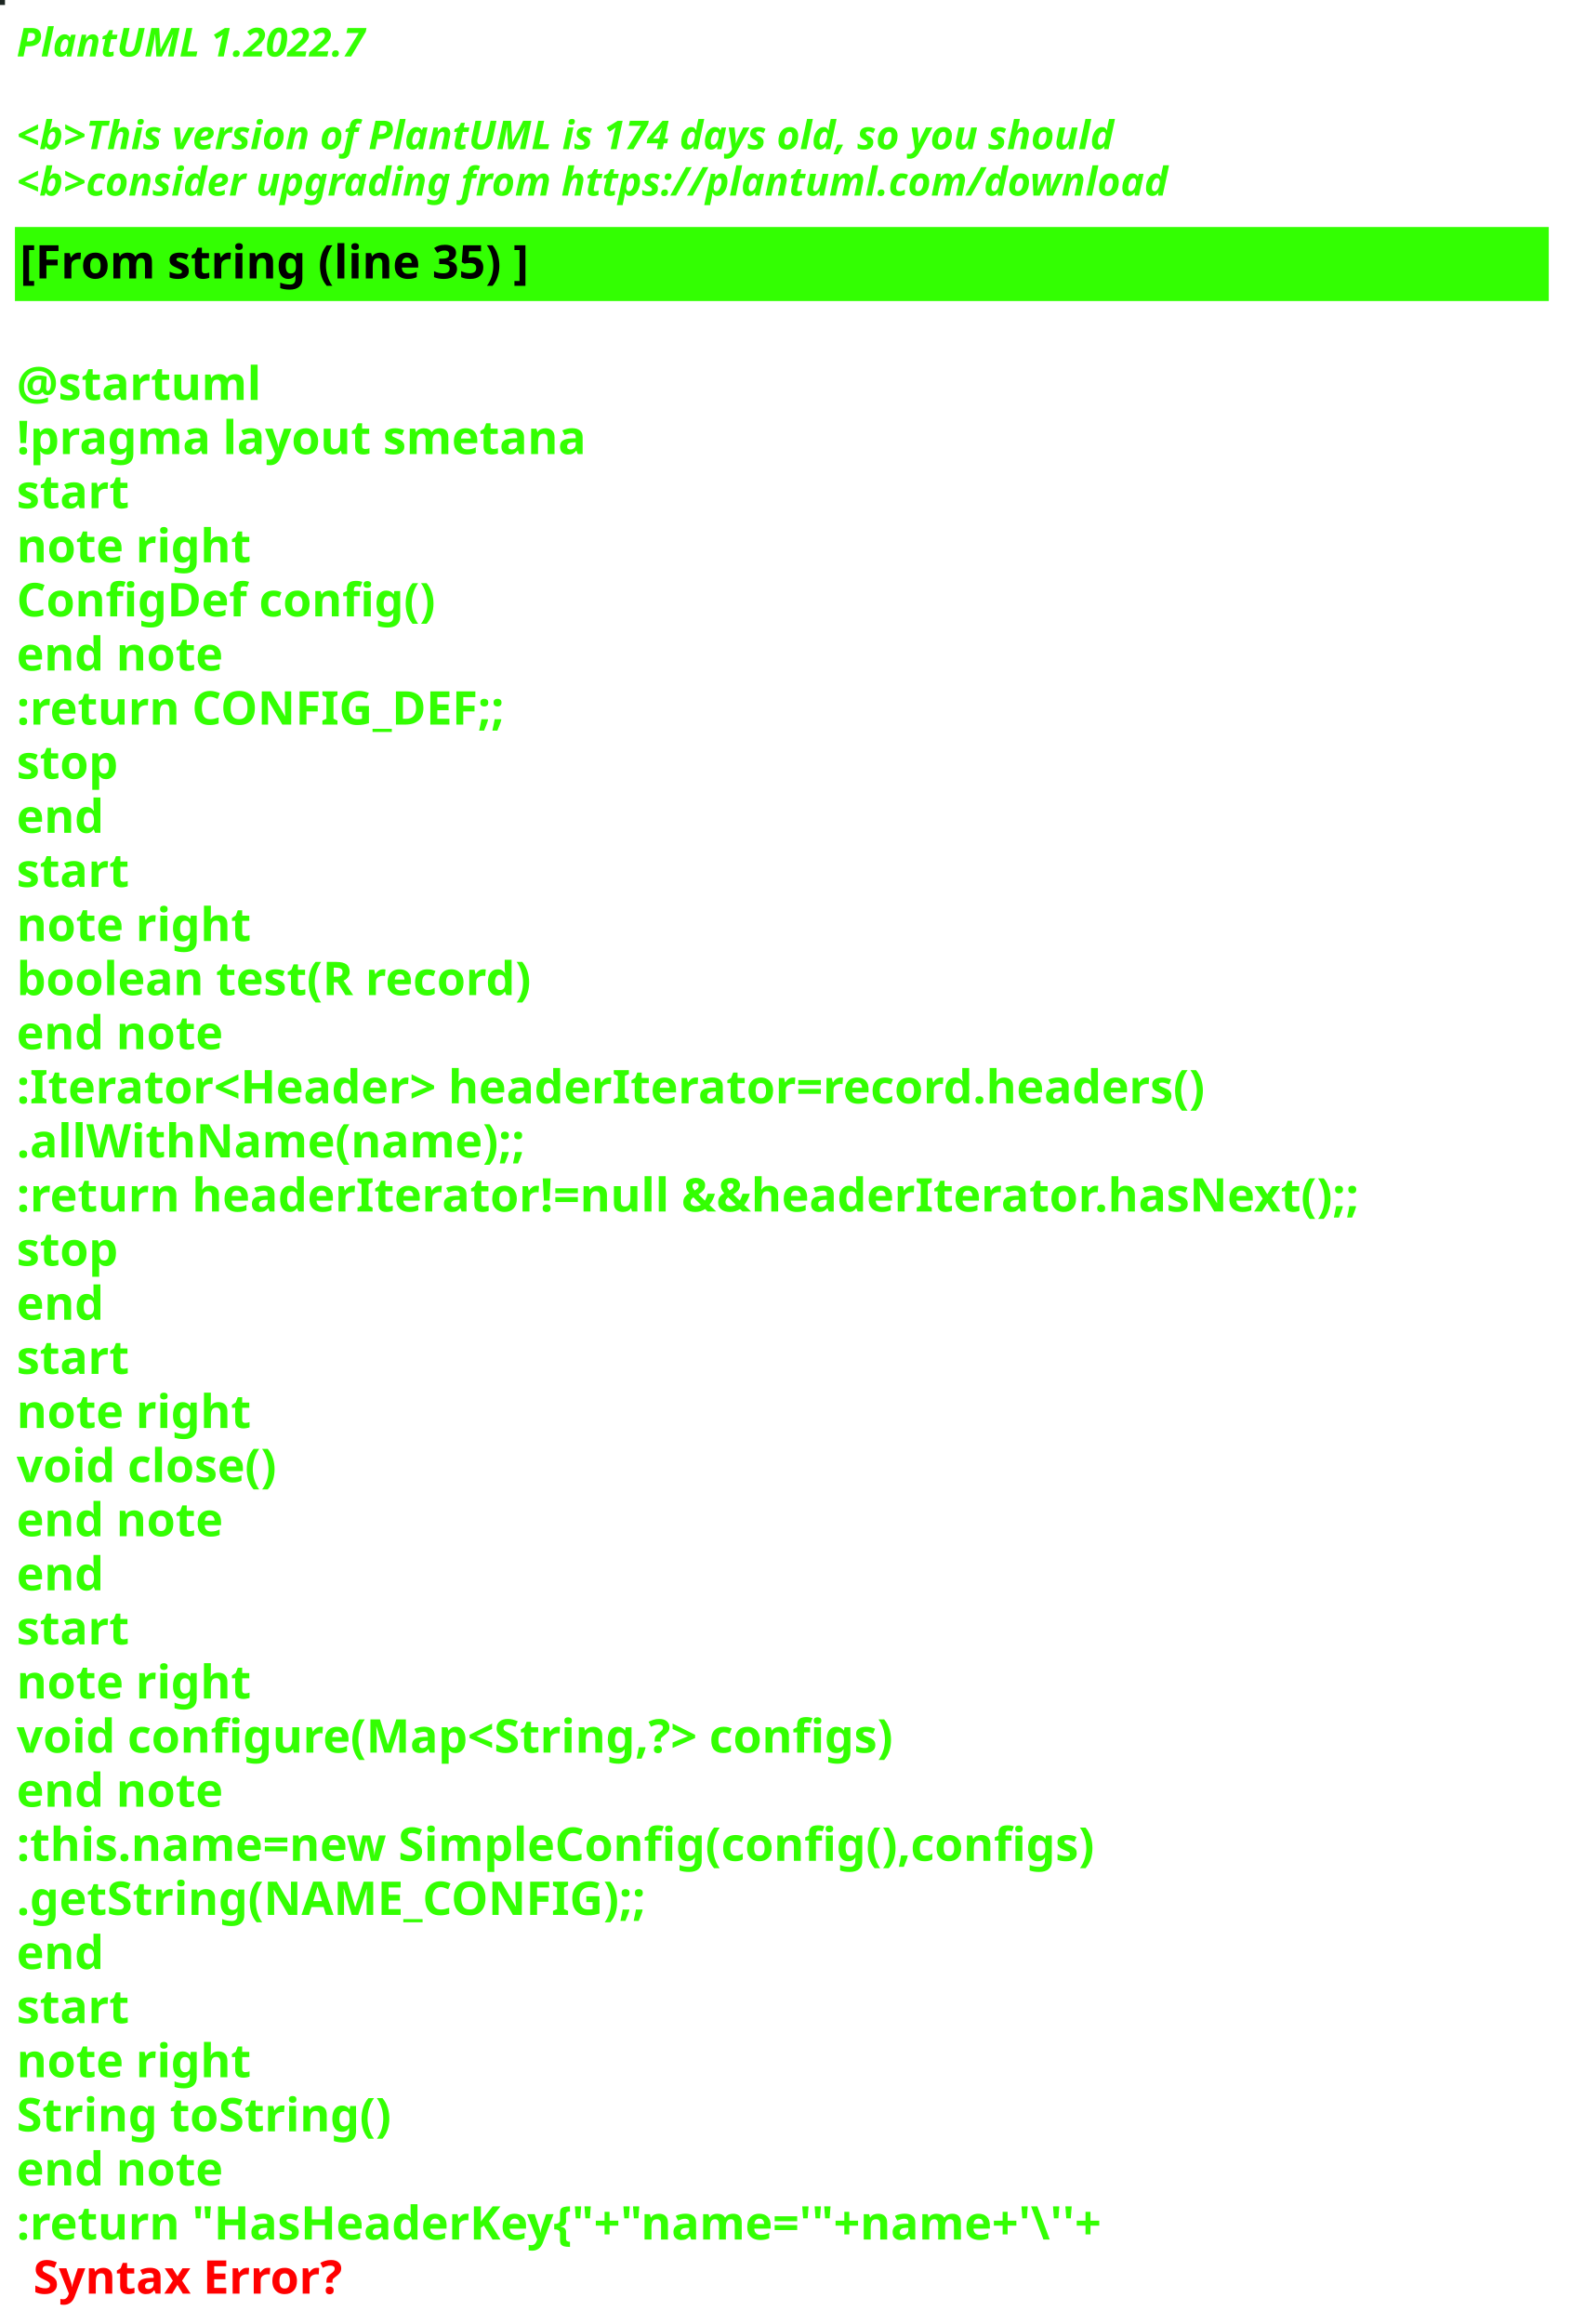
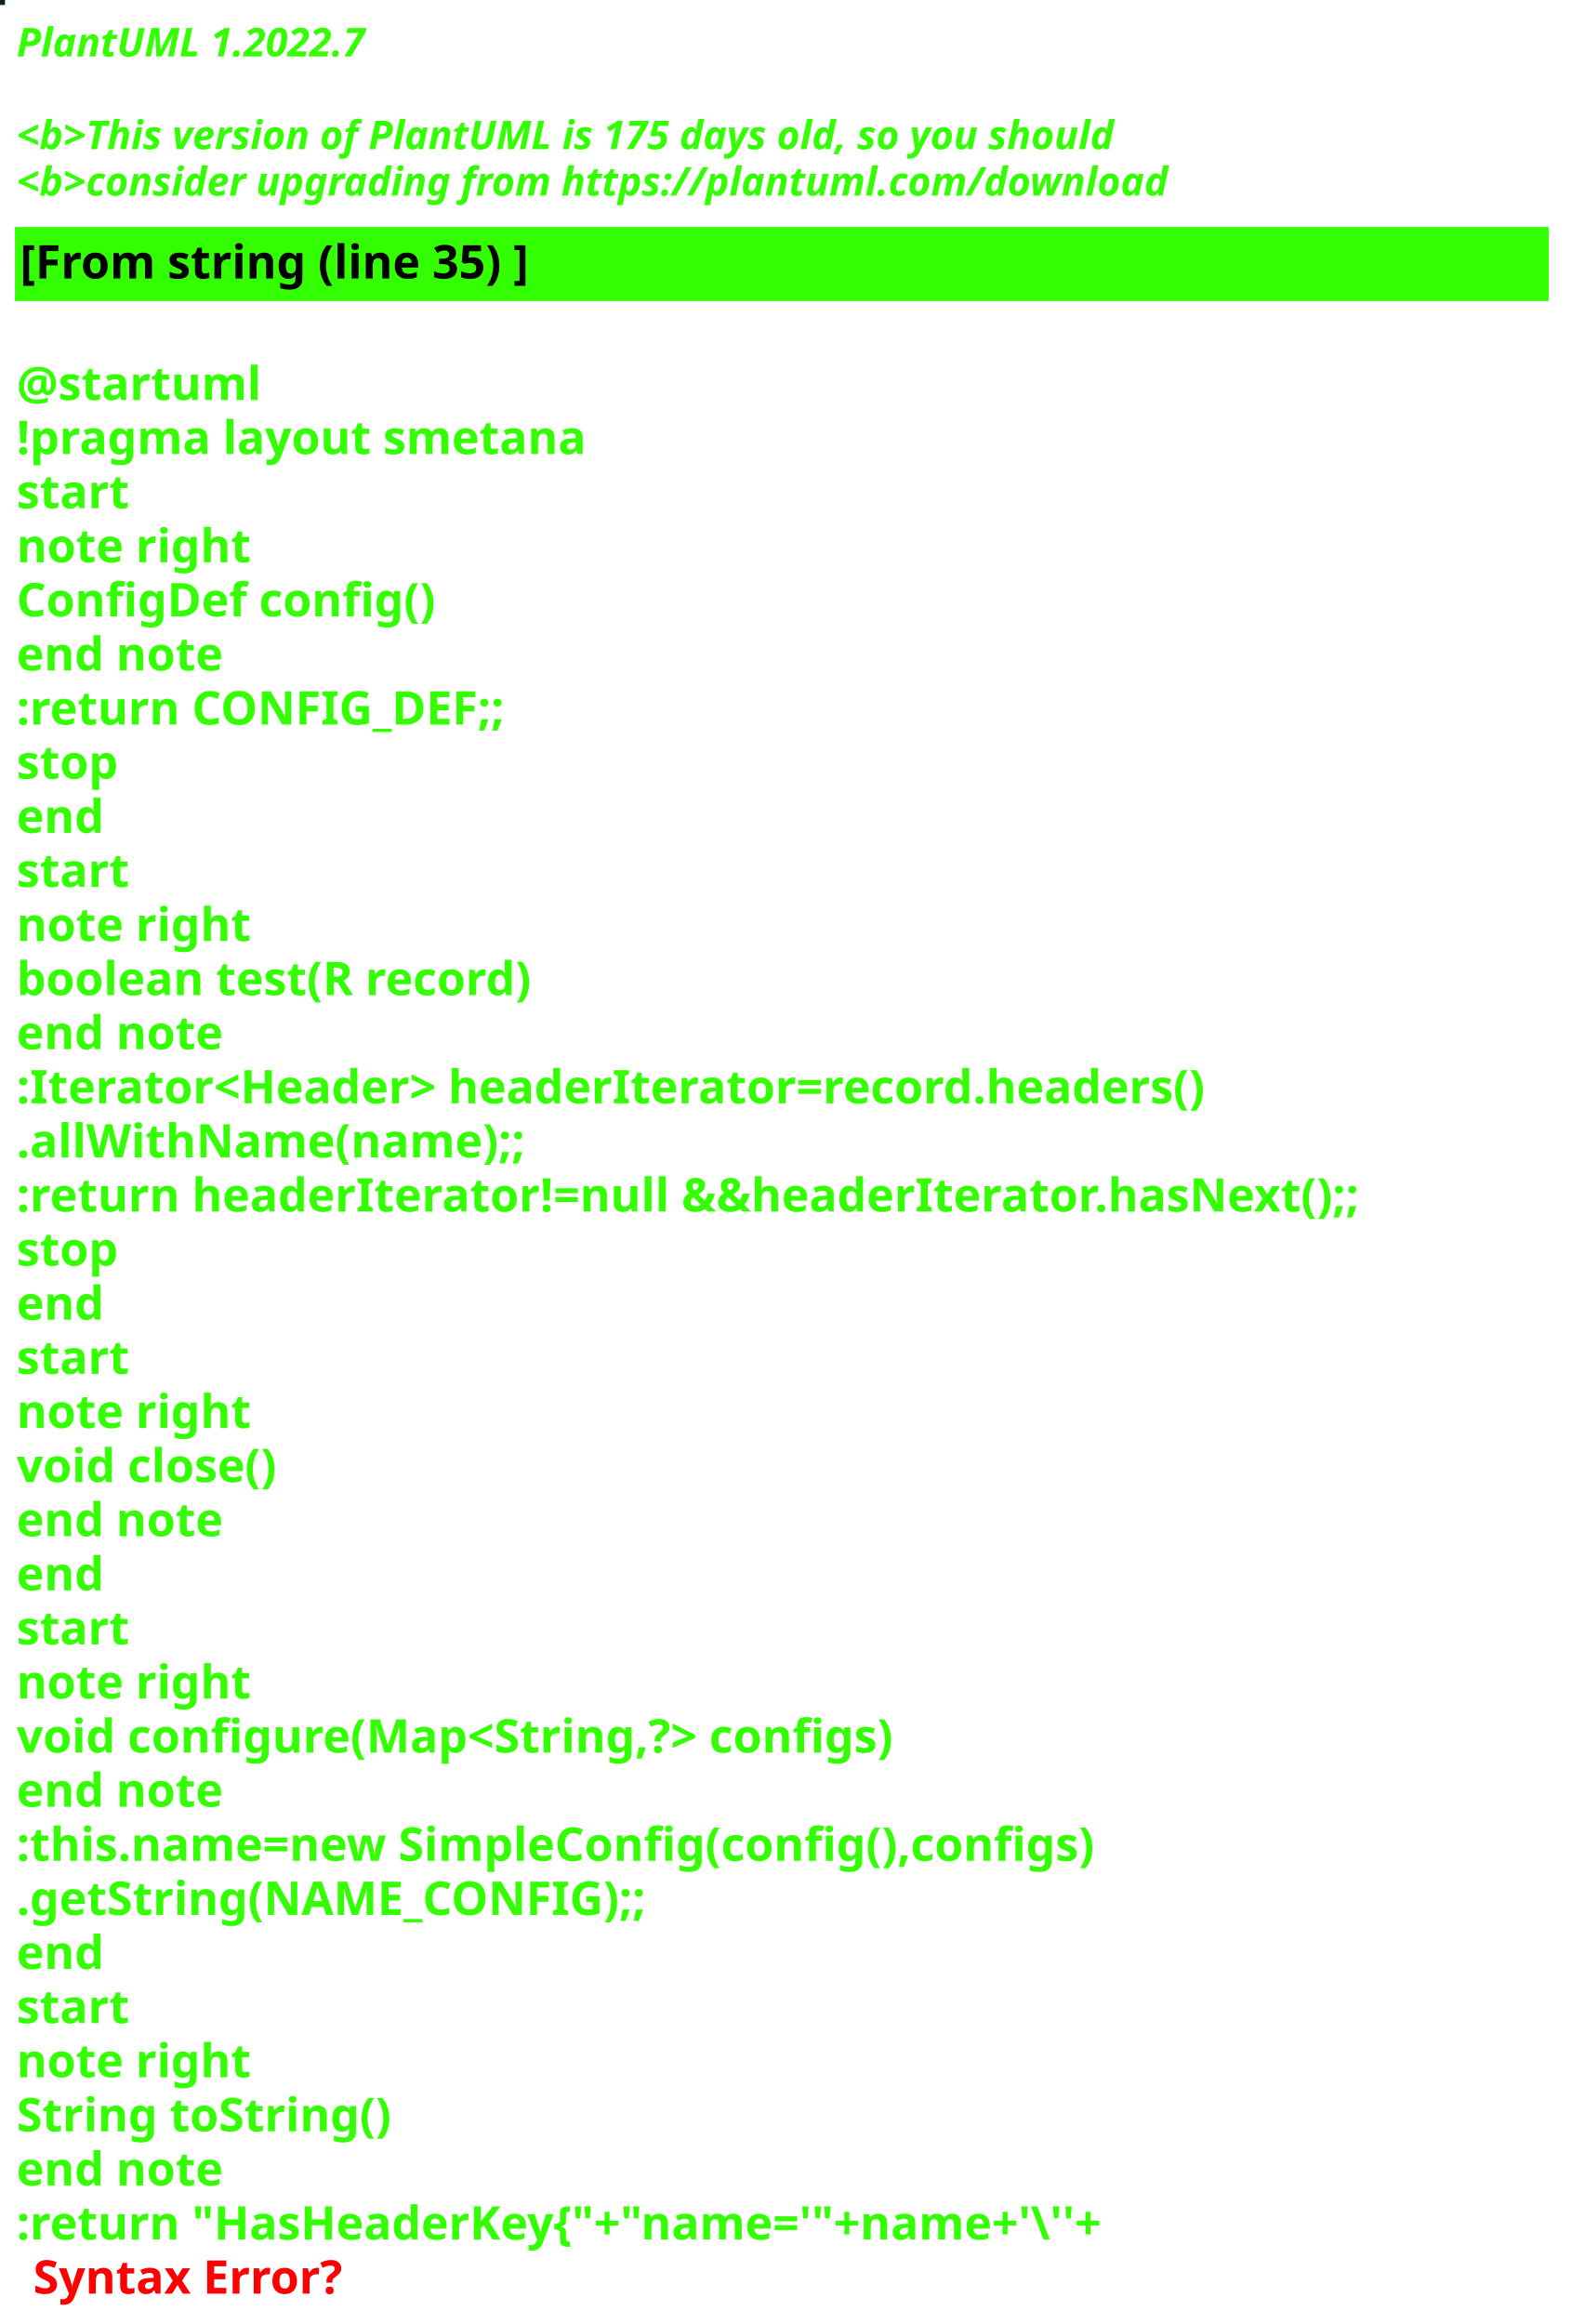
<svg xmlns="http://www.w3.org/2000/svg" contentStyleType="text/css" height="700px" preserveAspectRatio="none" style="width:473px;height:700px;background:#000000;" version="1.1" viewBox="0 0 473 700" width="473px" zoomAndPan="magnify">
  <defs />
  <g>
-     <rect fill="#1D2622" height="1" style="stroke:#1D2622;stroke-width:1.0;" width="1" x="0" y="0" />
+     <rect fill="#0F241F" height="1" style="stroke:#0F241F;stroke-width:1.0;" width="1" x="0" y="0" />
    <text fill="#33FF02" font-family="sans-serif" font-size="12" font-style="italic" font-weight="bold" lengthAdjust="spacing" textLength="127" x="5" y="17">PlantUML 1.2022.7</text>
    <text fill="#33FF02" font-family="sans-serif" font-size="12" font-style="italic" font-weight="bold" lengthAdjust="spacing" textLength="4" x="5" y="30.969"> </text>
-     <text fill="#33FF02" font-family="sans-serif" font-size="12" font-style="italic" font-weight="bold" lengthAdjust="spacing" textLength="399" x="5" y="44.938">&lt;b&gt;This version of PlantUML is 174 days old, so you should</text>
+     <text fill="#33FF02" font-family="sans-serif" font-size="12" font-style="italic" font-weight="bold" lengthAdjust="spacing" textLength="399" x="5" y="44.938">&lt;b&gt;This version of PlantUML is 175 days old, so you should</text>
    <text fill="#33FF02" font-family="sans-serif" font-size="12" font-style="italic" font-weight="bold" lengthAdjust="spacing" textLength="408" x="5" y="58.906">&lt;b&gt;consider upgrading from https://plantuml.com/download</text>
    <rect fill="#33FF02" height="21.297" style="stroke:#33FF02;stroke-width:1.0;" width="461" x="5" y="68.875" />
    <text fill="#000000" font-family="sans-serif" font-size="14" font-weight="bold" lengthAdjust="spacing" textLength="178" x="6" y="83.875">[From string (line 35) ]</text>
    <text fill="#33FF02" font-family="sans-serif" font-size="14" font-weight="bold" lengthAdjust="spacing" textLength="5" x="5" y="104.172"> </text>
    <text fill="#33FF02" font-family="sans-serif" font-size="14" font-weight="bold" lengthAdjust="spacing" textLength="79" x="5" y="120.469">@startuml</text>
    <text fill="#33FF02" font-family="sans-serif" font-size="14" font-weight="bold" lengthAdjust="spacing" textLength="190" x="5" y="136.766">!pragma layout smetana</text>
    <text fill="#33FF02" font-family="sans-serif" font-size="14" font-weight="bold" lengthAdjust="spacing" textLength="37" x="5" y="153.062">start</text>
    <text fill="#33FF02" font-family="sans-serif" font-size="14" font-weight="bold" lengthAdjust="spacing" textLength="78" x="5" y="169.359">note right</text>
    <text fill="#33FF02" font-family="sans-serif" font-size="14" font-weight="bold" lengthAdjust="spacing" textLength="144" x="5" y="185.656">ConfigDef config()</text>
    <text fill="#33FF02" font-family="sans-serif" font-size="14" font-weight="bold" lengthAdjust="spacing" textLength="71" x="5" y="201.953">end note</text>
    <text fill="#33FF02" font-family="sans-serif" font-size="14" font-weight="bold" lengthAdjust="spacing" textLength="168" x="5" y="218.25">:return CONFIG_DEF;;</text>
    <text fill="#33FF02" font-family="sans-serif" font-size="14" font-weight="bold" lengthAdjust="spacing" textLength="35" x="5" y="234.547">stop</text>
    <text fill="#33FF02" font-family="sans-serif" font-size="14" font-weight="bold" lengthAdjust="spacing" textLength="30" x="5" y="250.844">end</text>
    <text fill="#33FF02" font-family="sans-serif" font-size="14" font-weight="bold" lengthAdjust="spacing" textLength="37" x="5" y="267.141">start</text>
    <text fill="#33FF02" font-family="sans-serif" font-size="14" font-weight="bold" lengthAdjust="spacing" textLength="78" x="5" y="283.438">note right</text>
    <text fill="#33FF02" font-family="sans-serif" font-size="14" font-weight="bold" lengthAdjust="spacing" textLength="179" x="5" y="299.734">boolean test(R record)</text>
    <text fill="#33FF02" font-family="sans-serif" font-size="14" font-weight="bold" lengthAdjust="spacing" textLength="71" x="5" y="316.031">end note</text>
    <text fill="#33FF02" font-family="sans-serif" font-size="14" font-weight="bold" lengthAdjust="spacing" textLength="413" x="5" y="332.328">:Iterator&lt;Header&gt; headerIterator=record.headers()</text>
    <text fill="#33FF02" font-family="sans-serif" font-size="14" font-weight="bold" lengthAdjust="spacing" textLength="168" x="5" y="348.625">.allWithName(name);;</text>
    <text fill="#33FF02" font-family="sans-serif" font-size="14" font-weight="bold" lengthAdjust="spacing" textLength="461" x="5" y="364.922">:return headerIterator!=null &amp;&amp;headerIterator.hasNext();;</text>
    <text fill="#33FF02" font-family="sans-serif" font-size="14" font-weight="bold" lengthAdjust="spacing" textLength="35" x="5" y="381.219">stop</text>
    <text fill="#33FF02" font-family="sans-serif" font-size="14" font-weight="bold" lengthAdjust="spacing" textLength="30" x="5" y="397.516">end</text>
    <text fill="#33FF02" font-family="sans-serif" font-size="14" font-weight="bold" lengthAdjust="spacing" textLength="37" x="5" y="413.812">start</text>
    <text fill="#33FF02" font-family="sans-serif" font-size="14" font-weight="bold" lengthAdjust="spacing" textLength="78" x="5" y="430.109">note right</text>
    <text fill="#33FF02" font-family="sans-serif" font-size="14" font-weight="bold" lengthAdjust="spacing" textLength="92" x="5" y="446.406">void close()</text>
    <text fill="#33FF02" font-family="sans-serif" font-size="14" font-weight="bold" lengthAdjust="spacing" textLength="71" x="5" y="462.703">end note</text>
    <text fill="#33FF02" font-family="sans-serif" font-size="14" font-weight="bold" lengthAdjust="spacing" textLength="30" x="5" y="479">end</text>
    <text fill="#33FF02" font-family="sans-serif" font-size="14" font-weight="bold" lengthAdjust="spacing" textLength="37" x="5" y="495.297">start</text>
    <text fill="#33FF02" font-family="sans-serif" font-size="14" font-weight="bold" lengthAdjust="spacing" textLength="78" x="5" y="511.594">note right</text>
    <text fill="#33FF02" font-family="sans-serif" font-size="14" font-weight="bold" lengthAdjust="spacing" textLength="305" x="5" y="527.891">void configure(Map&lt;String,?&gt; configs)</text>
    <text fill="#33FF02" font-family="sans-serif" font-size="14" font-weight="bold" lengthAdjust="spacing" textLength="71" x="5" y="544.188">end note</text>
    <text fill="#33FF02" font-family="sans-serif" font-size="14" font-weight="bold" lengthAdjust="spacing" textLength="373" x="5" y="560.484">:this.name=new SimpleConfig(config(),configs)</text>
    <text fill="#33FF02" font-family="sans-serif" font-size="14" font-weight="bold" lengthAdjust="spacing" textLength="212" x="5" y="576.781">.getString(NAME_CONFIG);;</text>
    <text fill="#33FF02" font-family="sans-serif" font-size="14" font-weight="bold" lengthAdjust="spacing" textLength="30" x="5" y="593.078">end</text>
    <text fill="#33FF02" font-family="sans-serif" font-size="14" font-weight="bold" lengthAdjust="spacing" textLength="37" x="5" y="609.375">start</text>
    <text fill="#33FF02" font-family="sans-serif" font-size="14" font-weight="bold" lengthAdjust="spacing" textLength="78" x="5" y="625.672">note right</text>
    <text fill="#33FF02" font-family="sans-serif" font-size="14" font-weight="bold" lengthAdjust="spacing" textLength="127" x="5" y="641.969">String toString()</text>
    <text fill="#33FF02" font-family="sans-serif" font-size="14" font-weight="bold" lengthAdjust="spacing" textLength="71" x="5" y="658.266">end note</text>
    <text fill="#33FF02" font-family="sans-serif" font-size="14" font-weight="bold" lengthAdjust="spacing" text-decoration="wavy underline" textLength="382" x="5" y="674.562">:return "HasHeaderKey{"+"name='"+name+'\''+</text>
    <text fill="#FF0000" font-family="sans-serif" font-size="14" font-weight="bold" lengthAdjust="spacing" textLength="106" x="10" y="690.859">Syntax Error?</text>
  </g>
</svg>
